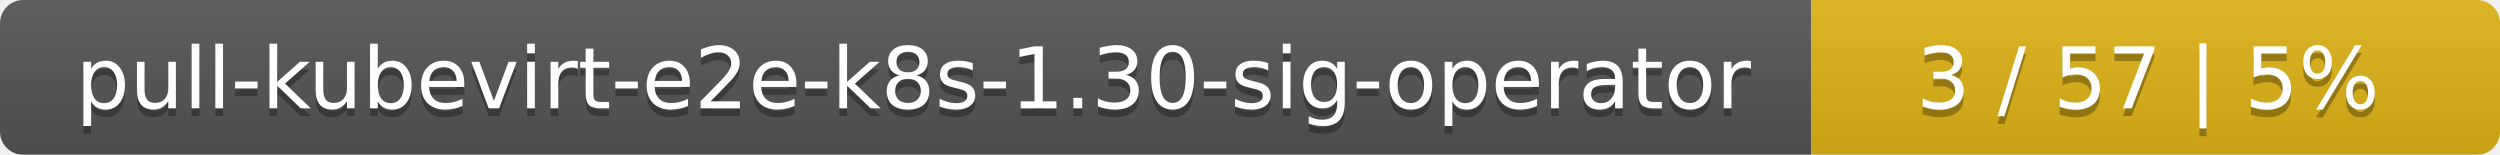
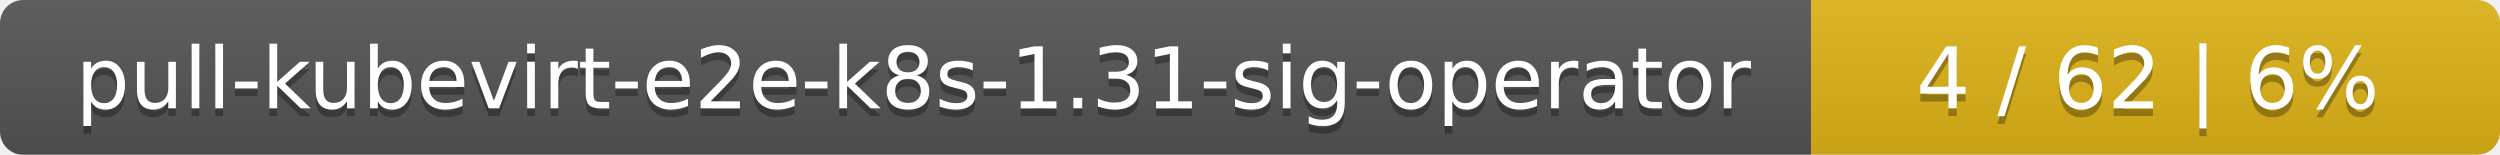
<svg xmlns="http://www.w3.org/2000/svg" width="323" height="20">
  <linearGradient id="smooth" x2="0" y2="100%">
    <stop offset="0" stop-color="#bbb" stop-opacity=".1" />
    <stop offset="1" stop-opacity=".1" />
  </linearGradient>
  <mask id="round">
    <rect width="323" height="20" rx="3" fill="#fff" />
  </mask>
  <g mask="url(#round)">
    <rect width="234" height="20" fill="#555" />
    <rect x="234" width="89" height="20" fill="#dfb317" />
    <rect width="323" height="20" fill="url(#smooth)" />
  </g>
  <g fill="#fff" text-anchor="middle" font-family="DejaVu Sans,Verdana,Geneva,sans-serif" font-size="11">
-     <text x="118" y="15" fill="#010101" fill-opacity=".3">pull-kubevirt-e2e-k8s-1.30-sig-operator</text>
-     <text x="118" y="14">pull-kubevirt-e2e-k8s-1.30-sig-operator</text>
-     <text x="277.5" y="15" fill="#010101" fill-opacity=".3">3 / 57    |    5%</text>
-     <text x="277.5" y="14">3 / 57    |    5%</text>
+     <text x="118" y="15" fill="#010101" fill-opacity=".3">pull-kubevirt-e2e-k8s-1.31-sig-operator</text>
+     <text x="118" y="14">pull-kubevirt-e2e-k8s-1.31-sig-operator</text>
+     <text x="277.5" y="15" fill="#010101" fill-opacity=".3">4 / 62    |    6%</text>
+     <text x="277.5" y="14">4 / 62    |    6%</text>
  </g>
</svg>
